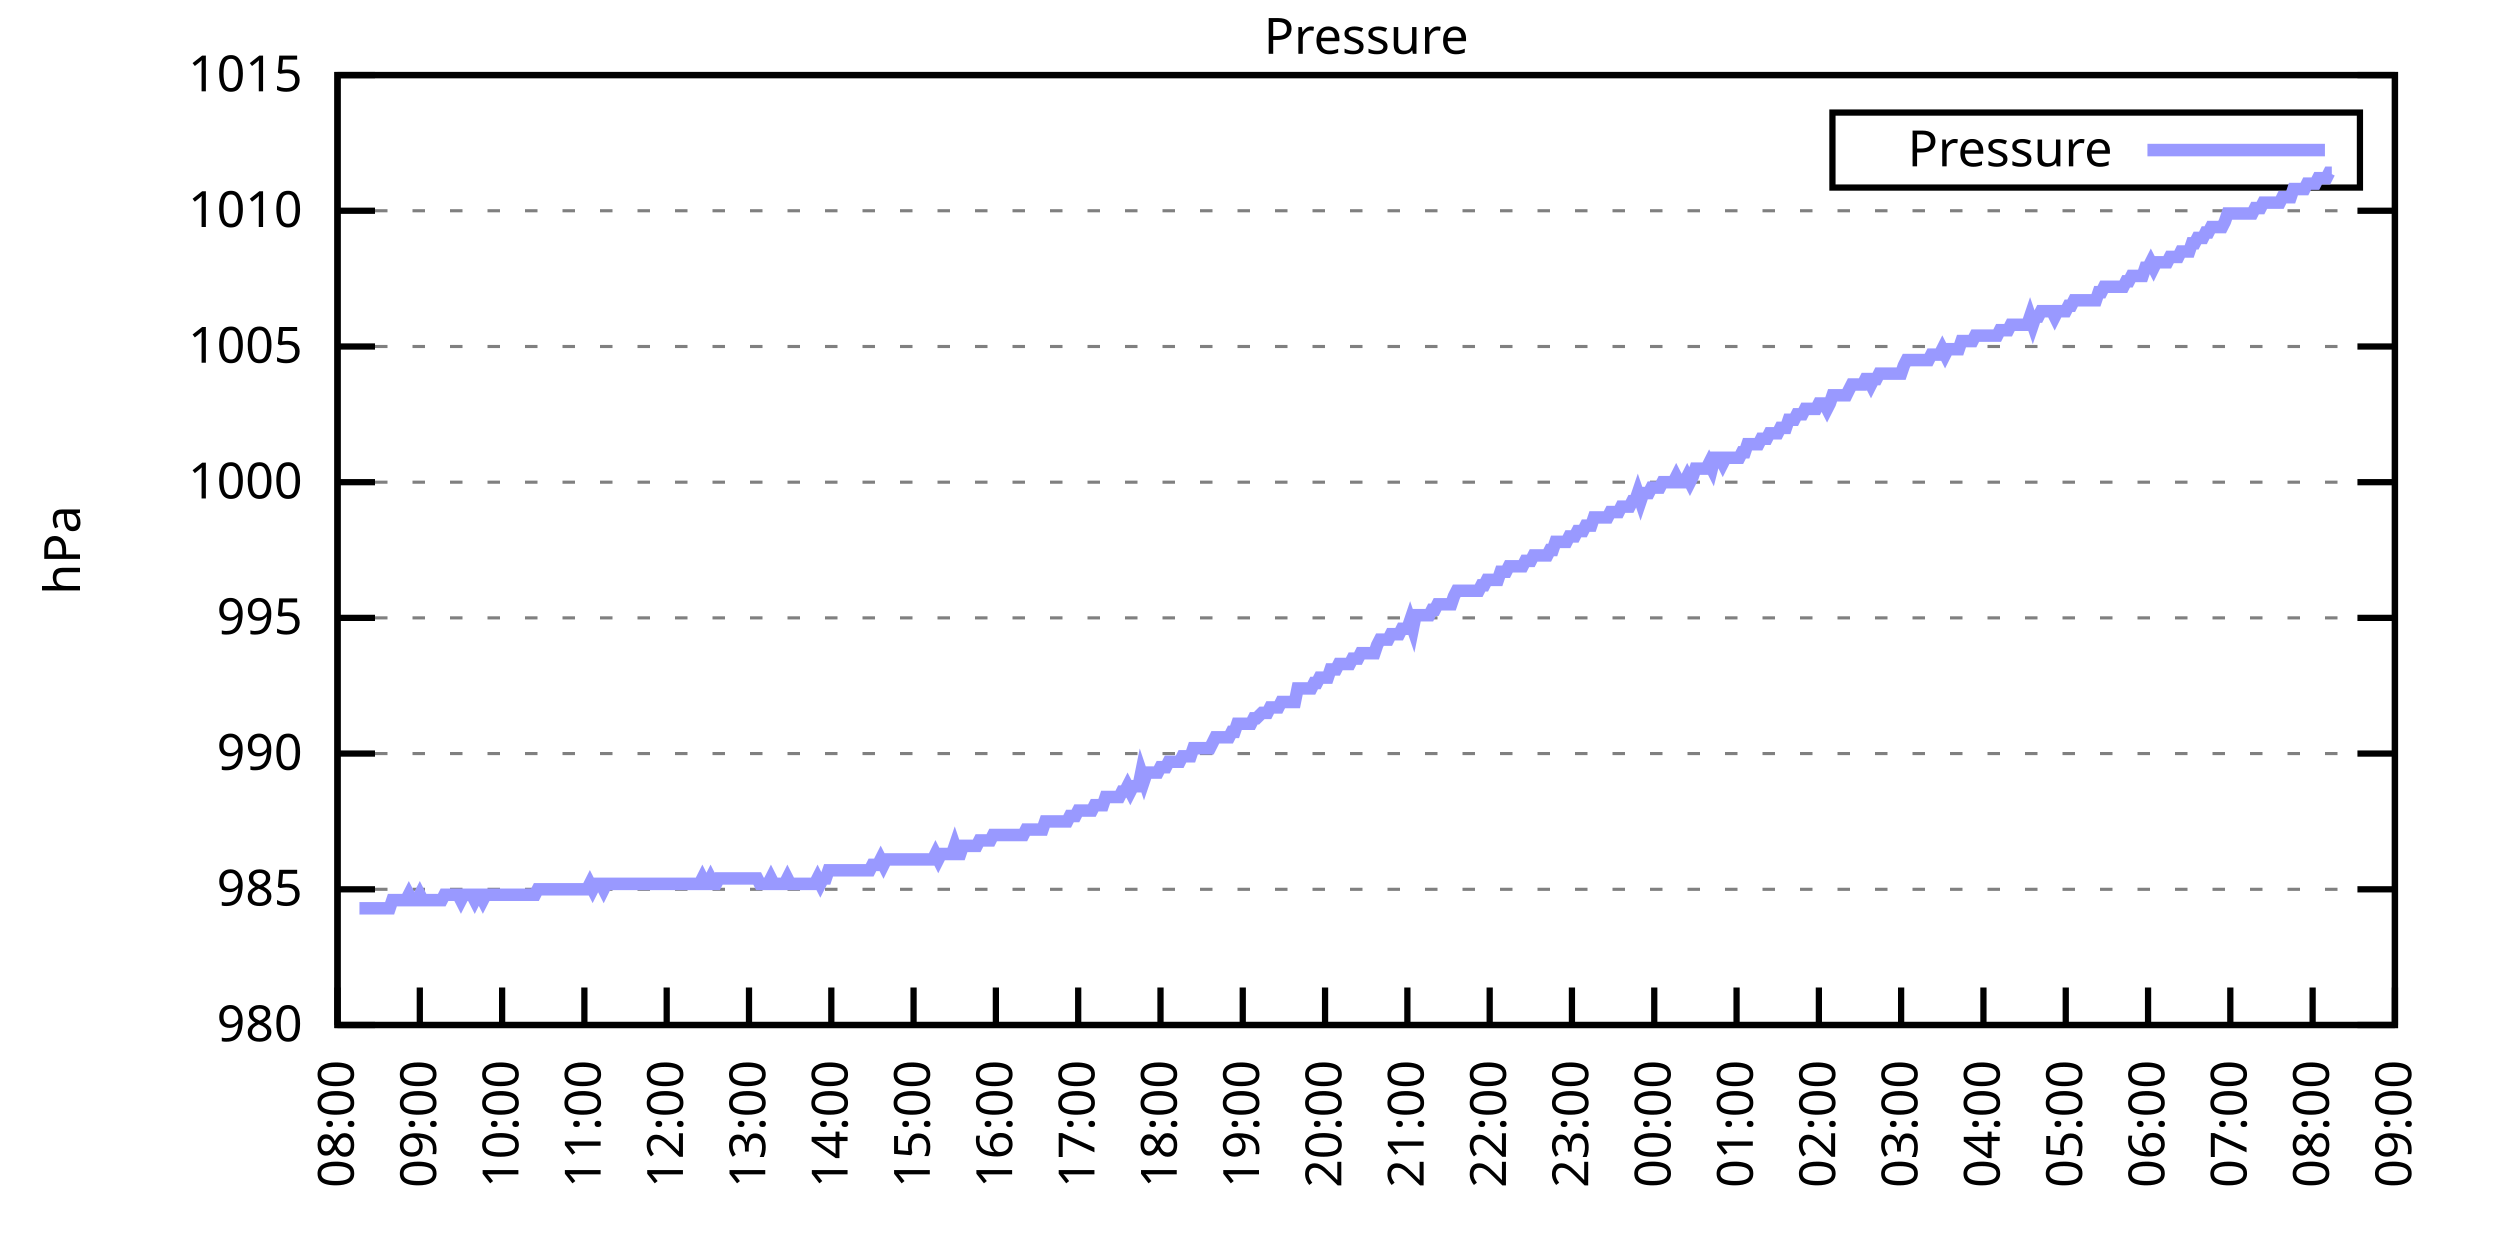
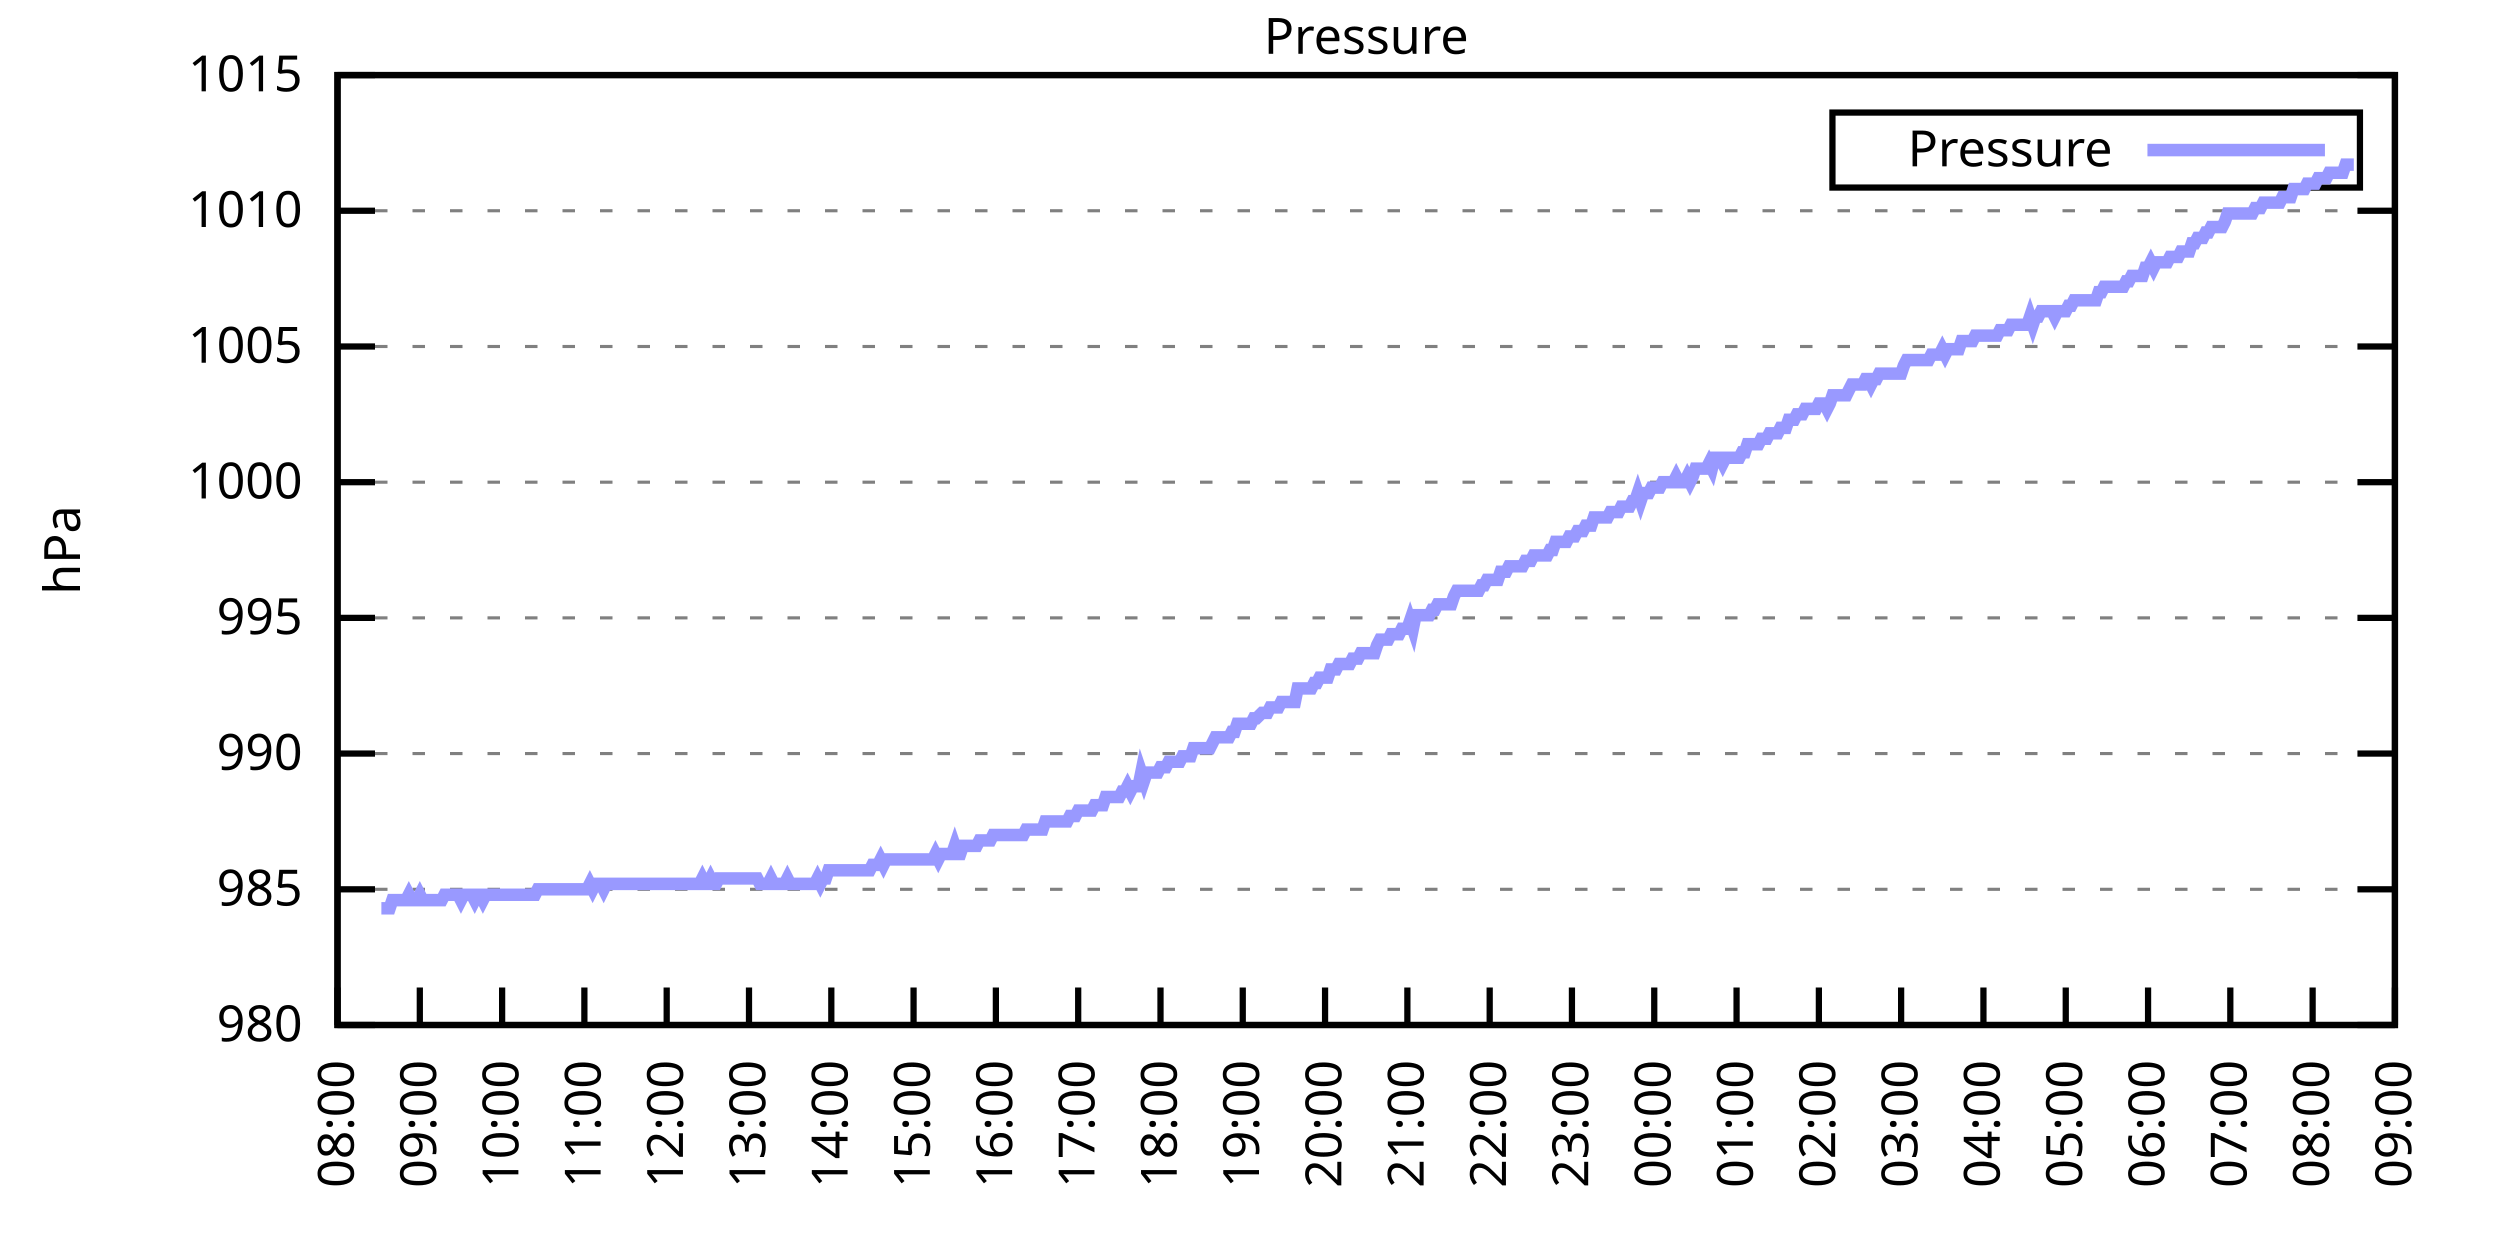
<svg xmlns="http://www.w3.org/2000/svg" xmlns:xlink="http://www.w3.org/1999/xlink" width="400" height="200" viewBox="0 0 400 200">
  <g id="gnuplot_canvas">
    <rect x="0" y="0" width="400" height="200" fill="none" />
    <defs>
      <circle id="gpDot" r="0.5" stroke-width="0.5" stroke="currentColor" />
      <path id="gpPt0" stroke-width="0.333" stroke="currentColor" d="M-1,0 h2 M0,-1 v2" />
      <path id="gpPt1" stroke-width="0.333" stroke="currentColor" d="M-1,-1 L1,1 M1,-1 L-1,1" />
      <path id="gpPt2" stroke-width="0.333" stroke="currentColor" d="M-1,0 L1,0 M0,-1 L0,1 M-1,-1 L1,1 M-1,1 L1,-1" />
      <rect id="gpPt3" stroke-width="0.333" stroke="currentColor" x="-1" y="-1" width="2" height="2" />
      <rect id="gpPt4" stroke-width="0.333" stroke="currentColor" fill="currentColor" x="-1" y="-1" width="2" height="2" />
      <circle id="gpPt5" stroke-width="0.333" stroke="currentColor" cx="0" cy="0" r="1" />
      <use xlink:href="#gpPt5" id="gpPt6" fill="currentColor" stroke="none" />
      <path id="gpPt7" stroke-width="0.333" stroke="currentColor" d="M0,-1.33 L-1.33,0.67 L1.33,0.67 z" />
      <use xlink:href="#gpPt7" id="gpPt8" fill="currentColor" stroke="none" />
      <use xlink:href="#gpPt7" id="gpPt9" stroke="currentColor" transform="rotate(180)" />
      <use xlink:href="#gpPt9" id="gpPt10" fill="currentColor" stroke="none" />
      <use xlink:href="#gpPt3" id="gpPt11" stroke="currentColor" transform="rotate(45)" />
      <use xlink:href="#gpPt11" id="gpPt12" fill="currentColor" stroke="none" />
      <path id="gpPt13" stroke-width="0.333" stroke="currentColor" d="M0,1.330 L1.265,0.411 L0.782,-1.067 L-0.782,-1.076 L-1.265,0.411 z" />
      <use xlink:href="#gpPt13" id="gpPt14" fill="currentColor" stroke="none" />
      <filter id="textbox" filterUnits="objectBoundingBox" x="0" y="0" height="1" width="1">
        <feFlood flood-color="white" flood-opacity="1" result="bgnd" />
        <feComposite in="SourceGraphic" in2="bgnd" operator="atop" />
      </filter>
      <filter id="greybox" filterUnits="objectBoundingBox" x="0" y="0" height="1" width="1">
        <feFlood flood-color="lightgrey" flood-opacity="1" result="grey" />
        <feComposite in="SourceGraphic" in2="grey" operator="atop" />
      </filter>
    </defs>
    <g fill="none" color="white" stroke="currentColor" stroke-width="1.00" stroke-linecap="butt" stroke-linejoin="miter">
</g>
    <g fill="none" color="black" stroke="currentColor" stroke-width="1.00" stroke-linecap="butt" stroke-linejoin="miter">
      <g stroke="none" shape-rendering="crispEdges">
        <polygon fill="rgb(255, 255, 255)" points="54.00,164.00 383.18,164.00 383.18,12.02 54.00,12.02 " />
      </g>
    </g>
    <g fill="none" color="black" stroke="currentColor" stroke-width="1.00" stroke-linecap="butt" stroke-linejoin="miter">
</g>
    <g fill="none" color="black" stroke="black" stroke-width="0.50" stroke-linecap="butt" stroke-linejoin="miter">
</g>
    <g fill="none" color="gray" stroke="currentColor" stroke-width="0.50" stroke-linecap="butt" stroke-linejoin="miter">
      <path stroke="gray" stroke-dasharray="2,4" class="gridline" d="M54.00,164.00 L383.19,164.00  " />
    </g>
    <g fill="none" color="gray" stroke="gray" stroke-width="1.00" stroke-linecap="butt" stroke-linejoin="miter">
</g>
    <g fill="none" color="black" stroke="currentColor" stroke-width="1.00" stroke-linecap="butt" stroke-linejoin="miter">
      <path stroke="black" d="M54.00,164.00 L60.00,164.00 M383.19,164.00 L377.19,164.00  " />
      <g transform="translate(48.40,166.60)" stroke="none" fill="black" font-family="Sans" font-size="8.00" text-anchor="end">
        <text>
          <tspan font-family="Sans"> 980</tspan>
        </text>
      </g>
    </g>
    <g fill="none" color="black" stroke="currentColor" stroke-width="1.00" stroke-linecap="butt" stroke-linejoin="miter">
</g>
    <g fill="none" color="black" stroke="black" stroke-width="0.50" stroke-linecap="butt" stroke-linejoin="miter">
</g>
    <g fill="none" color="gray" stroke="currentColor" stroke-width="0.50" stroke-linecap="butt" stroke-linejoin="miter">
      <path stroke="gray" stroke-dasharray="2,4" class="gridline" d="M54.00,142.29 L383.19,142.29  " />
    </g>
    <g fill="none" color="gray" stroke="gray" stroke-width="1.00" stroke-linecap="butt" stroke-linejoin="miter">
</g>
    <g fill="none" color="black" stroke="currentColor" stroke-width="1.00" stroke-linecap="butt" stroke-linejoin="miter">
      <path stroke="black" d="M54.00,142.29 L60.00,142.29 M383.19,142.29 L377.19,142.29  " />
      <g transform="translate(48.40,144.89)" stroke="none" fill="black" font-family="Sans" font-size="8.00" text-anchor="end">
        <text>
          <tspan font-family="Sans"> 985</tspan>
        </text>
      </g>
    </g>
    <g fill="none" color="black" stroke="currentColor" stroke-width="1.00" stroke-linecap="butt" stroke-linejoin="miter">
</g>
    <g fill="none" color="black" stroke="black" stroke-width="0.50" stroke-linecap="butt" stroke-linejoin="miter">
</g>
    <g fill="none" color="gray" stroke="currentColor" stroke-width="0.50" stroke-linecap="butt" stroke-linejoin="miter">
      <path stroke="gray" stroke-dasharray="2,4" class="gridline" d="M54.00,120.57 L383.19,120.57  " />
    </g>
    <g fill="none" color="gray" stroke="gray" stroke-width="1.00" stroke-linecap="butt" stroke-linejoin="miter">
</g>
    <g fill="none" color="black" stroke="currentColor" stroke-width="1.00" stroke-linecap="butt" stroke-linejoin="miter">
      <path stroke="black" d="M54.00,120.57 L60.00,120.57 M383.19,120.57 L377.19,120.57  " />
      <g transform="translate(48.40,123.17)" stroke="none" fill="black" font-family="Sans" font-size="8.00" text-anchor="end">
        <text>
          <tspan font-family="Sans"> 990</tspan>
        </text>
      </g>
    </g>
    <g fill="none" color="black" stroke="currentColor" stroke-width="1.00" stroke-linecap="butt" stroke-linejoin="miter">
</g>
    <g fill="none" color="black" stroke="black" stroke-width="0.50" stroke-linecap="butt" stroke-linejoin="miter">
</g>
    <g fill="none" color="gray" stroke="currentColor" stroke-width="0.50" stroke-linecap="butt" stroke-linejoin="miter">
      <path stroke="gray" stroke-dasharray="2,4" class="gridline" d="M54.00,98.86 L383.19,98.86  " />
    </g>
    <g fill="none" color="gray" stroke="gray" stroke-width="1.00" stroke-linecap="butt" stroke-linejoin="miter">
</g>
    <g fill="none" color="black" stroke="currentColor" stroke-width="1.00" stroke-linecap="butt" stroke-linejoin="miter">
      <path stroke="black" d="M54.00,98.86 L60.00,98.86 M383.19,98.86 L377.19,98.86  " />
      <g transform="translate(48.40,101.46)" stroke="none" fill="black" font-family="Sans" font-size="8.00" text-anchor="end">
        <text>
          <tspan font-family="Sans"> 995</tspan>
        </text>
      </g>
    </g>
    <g fill="none" color="black" stroke="currentColor" stroke-width="1.00" stroke-linecap="butt" stroke-linejoin="miter">
</g>
    <g fill="none" color="black" stroke="black" stroke-width="0.50" stroke-linecap="butt" stroke-linejoin="miter">
</g>
    <g fill="none" color="gray" stroke="currentColor" stroke-width="0.50" stroke-linecap="butt" stroke-linejoin="miter">
      <path stroke="gray" stroke-dasharray="2,4" class="gridline" d="M54.00,77.15 L383.19,77.15  " />
    </g>
    <g fill="none" color="gray" stroke="gray" stroke-width="1.00" stroke-linecap="butt" stroke-linejoin="miter">
</g>
    <g fill="none" color="black" stroke="currentColor" stroke-width="1.00" stroke-linecap="butt" stroke-linejoin="miter">
      <path stroke="black" d="M54.00,77.15 L60.00,77.15 M383.19,77.15 L377.19,77.15  " />
      <g transform="translate(48.40,79.75)" stroke="none" fill="black" font-family="Sans" font-size="8.00" text-anchor="end">
        <text>
          <tspan font-family="Sans"> 1000</tspan>
        </text>
      </g>
    </g>
    <g fill="none" color="black" stroke="currentColor" stroke-width="1.00" stroke-linecap="butt" stroke-linejoin="miter">
</g>
    <g fill="none" color="black" stroke="black" stroke-width="0.50" stroke-linecap="butt" stroke-linejoin="miter">
</g>
    <g fill="none" color="gray" stroke="currentColor" stroke-width="0.50" stroke-linecap="butt" stroke-linejoin="miter">
      <path stroke="gray" stroke-dasharray="2,4" class="gridline" d="M54.00,55.44 L383.19,55.44  " />
    </g>
    <g fill="none" color="gray" stroke="gray" stroke-width="1.00" stroke-linecap="butt" stroke-linejoin="miter">
</g>
    <g fill="none" color="black" stroke="currentColor" stroke-width="1.00" stroke-linecap="butt" stroke-linejoin="miter">
      <path stroke="black" d="M54.00,55.44 L60.00,55.44 M383.19,55.44 L377.19,55.44  " />
      <g transform="translate(48.40,58.04)" stroke="none" fill="black" font-family="Sans" font-size="8.00" text-anchor="end">
        <text>
          <tspan font-family="Sans"> 1005</tspan>
        </text>
      </g>
    </g>
    <g fill="none" color="black" stroke="currentColor" stroke-width="1.00" stroke-linecap="butt" stroke-linejoin="miter">
</g>
    <g fill="none" color="black" stroke="black" stroke-width="0.50" stroke-linecap="butt" stroke-linejoin="miter">
</g>
    <g fill="none" color="gray" stroke="currentColor" stroke-width="0.50" stroke-linecap="butt" stroke-linejoin="miter">
      <path stroke="gray" stroke-dasharray="2,4" class="gridline" d="M54.00,33.72 L383.19,33.72  " />
    </g>
    <g fill="none" color="gray" stroke="gray" stroke-width="1.00" stroke-linecap="butt" stroke-linejoin="miter">
</g>
    <g fill="none" color="black" stroke="currentColor" stroke-width="1.00" stroke-linecap="butt" stroke-linejoin="miter">
      <path stroke="black" d="M54.00,33.72 L60.00,33.72 M383.19,33.72 L377.19,33.72  " />
      <g transform="translate(48.40,36.32)" stroke="none" fill="black" font-family="Sans" font-size="8.00" text-anchor="end">
        <text>
          <tspan font-family="Sans"> 1010</tspan>
        </text>
      </g>
    </g>
    <g fill="none" color="black" stroke="currentColor" stroke-width="1.00" stroke-linecap="butt" stroke-linejoin="miter">
</g>
    <g fill="none" color="black" stroke="black" stroke-width="0.50" stroke-linecap="butt" stroke-linejoin="miter">
</g>
    <g fill="none" color="gray" stroke="currentColor" stroke-width="0.50" stroke-linecap="butt" stroke-linejoin="miter">
      <path stroke="gray" stroke-dasharray="2,4" class="gridline" d="M54.00,12.01 L383.19,12.01  " />
    </g>
    <g fill="none" color="gray" stroke="gray" stroke-width="1.00" stroke-linecap="butt" stroke-linejoin="miter">
</g>
    <g fill="none" color="black" stroke="currentColor" stroke-width="1.00" stroke-linecap="butt" stroke-linejoin="miter">
      <path stroke="black" d="M54.00,12.01 L60.00,12.01 M383.19,12.01 L377.19,12.01  " />
      <g transform="translate(48.40,14.61)" stroke="none" fill="black" font-family="Sans" font-size="8.00" text-anchor="end">
        <text>
          <tspan font-family="Sans"> 1015</tspan>
        </text>
      </g>
    </g>
    <g fill="none" color="black" stroke="currentColor" stroke-width="1.00" stroke-linecap="butt" stroke-linejoin="miter">
      <path stroke="black" d="M54.00,164.00 L54.00,158.00  " />
      <g transform="translate(56.60,169.60) rotate(270.00)" stroke="none" fill="black" font-family="Sans" font-size="8.00" text-anchor="end">
        <text>
          <tspan font-family="Sans">08:00</tspan>
        </text>
      </g>
    </g>
    <g fill="none" color="black" stroke="currentColor" stroke-width="1.00" stroke-linecap="butt" stroke-linejoin="miter">
      <path stroke="black" d="M67.17,164.00 L67.17,158.00  " />
      <g transform="translate(69.77,169.60) rotate(270.00)" stroke="none" fill="black" font-family="Sans" font-size="8.00" text-anchor="end">
        <text>
          <tspan font-family="Sans">09:00</tspan>
        </text>
      </g>
    </g>
    <g fill="none" color="black" stroke="currentColor" stroke-width="1.00" stroke-linecap="butt" stroke-linejoin="miter">
      <path stroke="black" d="M80.34,164.00 L80.34,158.00  " />
      <g transform="translate(82.94,169.60) rotate(270.00)" stroke="none" fill="black" font-family="Sans" font-size="8.00" text-anchor="end">
        <text>
          <tspan font-family="Sans">10:00</tspan>
        </text>
      </g>
    </g>
    <g fill="none" color="black" stroke="currentColor" stroke-width="1.00" stroke-linecap="butt" stroke-linejoin="miter">
      <path stroke="black" d="M93.50,164.00 L93.50,158.00  " />
      <g transform="translate(96.10,169.60) rotate(270.00)" stroke="none" fill="black" font-family="Sans" font-size="8.00" text-anchor="end">
        <text>
          <tspan font-family="Sans">11:00</tspan>
        </text>
      </g>
    </g>
    <g fill="none" color="black" stroke="currentColor" stroke-width="1.00" stroke-linecap="butt" stroke-linejoin="miter">
      <path stroke="black" d="M106.67,164.00 L106.67,158.00  " />
      <g transform="translate(109.27,169.60) rotate(270.00)" stroke="none" fill="black" font-family="Sans" font-size="8.00" text-anchor="end">
        <text>
          <tspan font-family="Sans">12:00</tspan>
        </text>
      </g>
    </g>
    <g fill="none" color="black" stroke="currentColor" stroke-width="1.00" stroke-linecap="butt" stroke-linejoin="miter">
      <path stroke="black" d="M119.84,164.00 L119.84,158.00  " />
      <g transform="translate(122.44,169.60) rotate(270.00)" stroke="none" fill="black" font-family="Sans" font-size="8.00" text-anchor="end">
        <text>
          <tspan font-family="Sans">13:00</tspan>
        </text>
      </g>
    </g>
    <g fill="none" color="black" stroke="currentColor" stroke-width="1.00" stroke-linecap="butt" stroke-linejoin="miter">
      <path stroke="black" d="M133.01,164.00 L133.01,158.00  " />
      <g transform="translate(135.61,169.60) rotate(270.00)" stroke="none" fill="black" font-family="Sans" font-size="8.00" text-anchor="end">
        <text>
          <tspan font-family="Sans">14:00</tspan>
        </text>
      </g>
    </g>
    <g fill="none" color="black" stroke="currentColor" stroke-width="1.00" stroke-linecap="butt" stroke-linejoin="miter">
      <path stroke="black" d="M146.17,164.00 L146.17,158.00  " />
      <g transform="translate(148.77,169.60) rotate(270.00)" stroke="none" fill="black" font-family="Sans" font-size="8.00" text-anchor="end">
        <text>
          <tspan font-family="Sans">15:00</tspan>
        </text>
      </g>
    </g>
    <g fill="none" color="black" stroke="currentColor" stroke-width="1.00" stroke-linecap="butt" stroke-linejoin="miter">
      <path stroke="black" d="M159.34,164.00 L159.34,158.00  " />
      <g transform="translate(161.94,169.60) rotate(270.00)" stroke="none" fill="black" font-family="Sans" font-size="8.00" text-anchor="end">
        <text>
          <tspan font-family="Sans">16:00</tspan>
        </text>
      </g>
    </g>
    <g fill="none" color="black" stroke="currentColor" stroke-width="1.00" stroke-linecap="butt" stroke-linejoin="miter">
      <path stroke="black" d="M172.51,164.00 L172.51,158.00  " />
      <g transform="translate(175.11,169.60) rotate(270.00)" stroke="none" fill="black" font-family="Sans" font-size="8.00" text-anchor="end">
        <text>
          <tspan font-family="Sans">17:00</tspan>
        </text>
      </g>
    </g>
    <g fill="none" color="black" stroke="currentColor" stroke-width="1.00" stroke-linecap="butt" stroke-linejoin="miter">
      <path stroke="black" d="M185.68,164.00 L185.68,158.00  " />
      <g transform="translate(188.28,169.60) rotate(270.00)" stroke="none" fill="black" font-family="Sans" font-size="8.00" text-anchor="end">
        <text>
          <tspan font-family="Sans">18:00</tspan>
        </text>
      </g>
    </g>
    <g fill="none" color="black" stroke="currentColor" stroke-width="1.00" stroke-linecap="butt" stroke-linejoin="miter">
      <path stroke="black" d="M198.84,164.00 L198.84,158.00  " />
      <g transform="translate(201.44,169.60) rotate(270.00)" stroke="none" fill="black" font-family="Sans" font-size="8.00" text-anchor="end">
        <text>
          <tspan font-family="Sans">19:00</tspan>
        </text>
      </g>
    </g>
    <g fill="none" color="black" stroke="currentColor" stroke-width="1.00" stroke-linecap="butt" stroke-linejoin="miter">
      <path stroke="black" d="M212.01,164.00 L212.01,158.00  " />
      <g transform="translate(214.61,169.60) rotate(270.00)" stroke="none" fill="black" font-family="Sans" font-size="8.00" text-anchor="end">
        <text>
          <tspan font-family="Sans">20:00</tspan>
        </text>
      </g>
    </g>
    <g fill="none" color="black" stroke="currentColor" stroke-width="1.00" stroke-linecap="butt" stroke-linejoin="miter">
      <path stroke="black" d="M225.18,164.00 L225.18,158.00  " />
      <g transform="translate(227.78,169.60) rotate(270.00)" stroke="none" fill="black" font-family="Sans" font-size="8.00" text-anchor="end">
        <text>
          <tspan font-family="Sans">21:00</tspan>
        </text>
      </g>
    </g>
    <g fill="none" color="black" stroke="currentColor" stroke-width="1.00" stroke-linecap="butt" stroke-linejoin="miter">
      <path stroke="black" d="M238.35,164.00 L238.35,158.00  " />
      <g transform="translate(240.95,169.60) rotate(270.00)" stroke="none" fill="black" font-family="Sans" font-size="8.00" text-anchor="end">
        <text>
          <tspan font-family="Sans">22:00</tspan>
        </text>
      </g>
    </g>
    <g fill="none" color="black" stroke="currentColor" stroke-width="1.00" stroke-linecap="butt" stroke-linejoin="miter">
      <path stroke="black" d="M251.51,164.00 L251.51,158.00  " />
      <g transform="translate(254.11,169.60) rotate(270.00)" stroke="none" fill="black" font-family="Sans" font-size="8.00" text-anchor="end">
        <text>
          <tspan font-family="Sans">23:00</tspan>
        </text>
      </g>
    </g>
    <g fill="none" color="black" stroke="currentColor" stroke-width="1.00" stroke-linecap="butt" stroke-linejoin="miter">
      <path stroke="black" d="M264.68,164.00 L264.68,158.00  " />
      <g transform="translate(267.28,169.60) rotate(270.00)" stroke="none" fill="black" font-family="Sans" font-size="8.00" text-anchor="end">
        <text>
          <tspan font-family="Sans">00:00</tspan>
        </text>
      </g>
    </g>
    <g fill="none" color="black" stroke="currentColor" stroke-width="1.00" stroke-linecap="butt" stroke-linejoin="miter">
      <path stroke="black" d="M277.85,164.00 L277.85,158.00  " />
      <g transform="translate(280.45,169.60) rotate(270.00)" stroke="none" fill="black" font-family="Sans" font-size="8.00" text-anchor="end">
        <text>
          <tspan font-family="Sans">01:00</tspan>
        </text>
      </g>
    </g>
    <g fill="none" color="black" stroke="currentColor" stroke-width="1.00" stroke-linecap="butt" stroke-linejoin="miter">
      <path stroke="black" d="M291.02,164.00 L291.02,158.00  " />
      <g transform="translate(293.62,169.60) rotate(270.00)" stroke="none" fill="black" font-family="Sans" font-size="8.00" text-anchor="end">
        <text>
          <tspan font-family="Sans">02:00</tspan>
        </text>
      </g>
    </g>
    <g fill="none" color="black" stroke="currentColor" stroke-width="1.00" stroke-linecap="butt" stroke-linejoin="miter">
      <path stroke="black" d="M304.18,164.00 L304.18,158.00  " />
      <g transform="translate(306.78,169.60) rotate(270.00)" stroke="none" fill="black" font-family="Sans" font-size="8.00" text-anchor="end">
        <text>
          <tspan font-family="Sans">03:00</tspan>
        </text>
      </g>
    </g>
    <g fill="none" color="black" stroke="currentColor" stroke-width="1.00" stroke-linecap="butt" stroke-linejoin="miter">
      <path stroke="black" d="M317.35,164.00 L317.35,158.00  " />
      <g transform="translate(319.95,169.60) rotate(270.00)" stroke="none" fill="black" font-family="Sans" font-size="8.00" text-anchor="end">
        <text>
          <tspan font-family="Sans">04:00</tspan>
        </text>
      </g>
    </g>
    <g fill="none" color="black" stroke="currentColor" stroke-width="1.00" stroke-linecap="butt" stroke-linejoin="miter">
      <path stroke="black" d="M330.52,164.00 L330.52,158.00  " />
      <g transform="translate(333.12,169.60) rotate(270.00)" stroke="none" fill="black" font-family="Sans" font-size="8.00" text-anchor="end">
        <text>
          <tspan font-family="Sans">05:00</tspan>
        </text>
      </g>
    </g>
    <g fill="none" color="black" stroke="currentColor" stroke-width="1.00" stroke-linecap="butt" stroke-linejoin="miter">
      <path stroke="black" d="M343.69,164.00 L343.69,158.00  " />
      <g transform="translate(346.29,169.60) rotate(270.00)" stroke="none" fill="black" font-family="Sans" font-size="8.00" text-anchor="end">
        <text>
          <tspan font-family="Sans">06:00</tspan>
        </text>
      </g>
    </g>
    <g fill="none" color="black" stroke="currentColor" stroke-width="1.00" stroke-linecap="butt" stroke-linejoin="miter">
      <path stroke="black" d="M356.85,164.00 L356.85,158.00  " />
      <g transform="translate(359.45,169.60) rotate(270.00)" stroke="none" fill="black" font-family="Sans" font-size="8.00" text-anchor="end">
        <text>
          <tspan font-family="Sans">07:00</tspan>
        </text>
      </g>
    </g>
    <g fill="none" color="black" stroke="currentColor" stroke-width="1.00" stroke-linecap="butt" stroke-linejoin="miter">
      <path stroke="black" d="M370.02,164.00 L370.02,158.00  " />
      <g transform="translate(372.62,169.60) rotate(270.00)" stroke="none" fill="black" font-family="Sans" font-size="8.00" text-anchor="end">
        <text>
          <tspan font-family="Sans">08:00</tspan>
        </text>
      </g>
    </g>
    <g fill="none" color="black" stroke="currentColor" stroke-width="1.00" stroke-linecap="butt" stroke-linejoin="miter">
      <path stroke="black" d="M383.19,164.00 L383.19,158.00  " />
      <g transform="translate(385.79,169.60) rotate(270.00)" stroke="none" fill="black" font-family="Sans" font-size="8.00" text-anchor="end">
        <text>
          <tspan font-family="Sans">09:00</tspan>
        </text>
      </g>
    </g>
    <g fill="none" color="black" stroke="currentColor" stroke-width="1.00" stroke-linecap="butt" stroke-linejoin="miter">
</g>
    <g fill="none" color="black" stroke="currentColor" stroke-width="1.00" stroke-linecap="butt" stroke-linejoin="miter">
      <path stroke="black" d="M54.00,12.01 L54.00,164.00 L383.19,164.00 L383.19,12.01 L54.00,12.01 Z  " />
    </g>
    <g fill="none" color="black" stroke="currentColor" stroke-width="1.00" stroke-linecap="butt" stroke-linejoin="miter">
</g>
    <g fill="none" color="black" stroke="currentColor" stroke-width="1.00" stroke-linecap="butt" stroke-linejoin="miter">
      <path stroke="black" d="M293.19,30.01 L293.19,18.01 L377.59,18.01 L377.59,30.01 L293.19,30.01 Z  " />
    </g>
    <g id="Pressure_plot_1">
      <g fill="none" color="white" stroke="black" stroke-width="2.00" stroke-linecap="butt" stroke-linejoin="miter">
</g>
      <g fill="none" color="black" stroke="currentColor" stroke-width="2.00" stroke-linecap="butt" stroke-linejoin="miter">
        <g transform="translate(337.99,26.61)" stroke="none" fill="black" font-family="Sans" font-size="8.00" text-anchor="end">
          <text>
            <tspan font-family="Sans">Pressure</tspan>
          </text>
        </g>
      </g>
      <g fill="none" color="black" stroke="currentColor" stroke-width="2.00" stroke-linecap="butt" stroke-linejoin="miter">
-         <path stroke="rgb(153, 153, 255)" d="M343.59,24.01 L371.99,24.01 M57.51,145.33 L57.95,145.33 L58.39,145.33 L58.83,145.33 L59.27,145.33 L59.71,145.33   L60.14,145.33 L60.58,145.33 L61.02,145.33 L61.46,145.33 L61.90,145.33 L62.34,145.33 L62.78,144.02 L63.22,144.02   L63.66,144.02 L64.10,144.02 L64.53,144.02 L64.97,144.02 L65.41,143.16 L65.85,144.02 L66.29,144.02 L66.73,144.02   L67.17,143.16 L67.61,144.02 L68.05,144.02 L68.48,144.02 L68.92,144.02 L69.36,144.02 L69.80,144.02 L70.24,144.02   L70.68,144.02 L71.12,143.16 L71.56,143.16 L72.00,143.16 L72.43,143.16 L72.87,143.16 L73.31,143.16 L73.75,144.02   L74.19,143.16 L74.63,143.16 L75.07,143.16 L75.51,143.16 L75.95,144.02 L76.38,143.16 L76.82,143.16 L77.26,144.02   L77.70,143.16 L78.14,143.16 L78.58,143.16 L79.02,143.16 L79.46,143.16 L79.90,143.16 L80.34,143.16 L80.77,143.16   L81.21,143.16 L81.65,143.16 L82.09,143.16 L82.53,143.16 L82.97,143.16 L83.41,143.16 L83.85,143.16 L84.29,143.16   L84.72,143.16 L85.16,143.16 L85.60,143.16 L86.04,142.29 L86.48,142.29 L86.92,142.29 L87.36,142.29 L87.80,142.29   L88.24,142.29 L88.67,142.29 L89.11,142.29 L89.55,142.29 L89.99,142.29 L90.43,142.29 L90.87,142.29 L91.31,142.29   L91.75,142.29 L92.19,142.29 L92.62,142.29 L93.06,142.29 L93.50,142.29 L93.94,142.29 L94.38,141.42 L94.82,142.29   L95.26,141.42 L95.70,141.42 L96.14,141.42 L96.58,142.29 L97.01,141.42 L97.45,141.42 L97.89,141.42 L98.33,141.42   L98.77,141.42 L99.21,141.42 L99.65,141.42 L100.09,141.42 L100.53,141.42 L100.96,141.42 L101.40,141.42 L101.84,141.42   L102.28,141.42 L102.72,141.42 L103.16,141.42 L103.60,141.42 L104.04,141.42 L104.48,141.42 L104.91,141.42 L105.35,141.42   L105.79,141.42 L106.23,141.42 L106.67,141.42 L107.11,141.42 L107.55,141.42 L107.99,141.42 L108.43,141.42 L108.87,141.42   L109.30,141.42 L109.74,141.42 L110.18,141.42 L110.62,141.42 L111.06,141.42 L111.50,141.42 L111.94,141.42 L112.38,140.55   L112.82,141.42 L113.25,141.42 L113.69,140.55 L114.13,141.42 L114.57,141.42 L115.01,140.55 L115.45,140.55 L115.89,140.55   L116.33,140.55 L116.77,140.55 L117.20,140.55 L117.64,140.55 L118.08,140.55 L118.52,140.55 L118.96,140.55 L119.40,140.55   L119.84,140.55 L120.28,140.55 L120.72,140.55 L121.15,140.55 L121.59,141.42 L122.03,141.42 L122.47,141.42 L122.91,141.42   L123.35,140.55 L123.79,141.42 L124.23,141.42 L124.67,141.42 L125.11,141.42 L125.54,141.42 L125.98,140.55 L126.42,141.42   L126.86,141.42 L127.30,141.42 L127.74,141.42 L128.18,141.42 L128.62,141.42 L129.06,141.42 L129.49,141.42 L129.93,141.42   L130.37,141.42 L130.81,140.55 L131.25,141.42 L131.69,140.55 L132.13,140.55 L132.57,139.25 L133.01,139.25 L133.44,139.25   L133.88,139.25 L134.32,139.25 L134.76,139.25 L135.20,139.25 L135.64,139.25 L136.08,139.25 L136.52,139.25 L136.96,139.25   L137.39,139.25 L137.83,139.25 L138.27,139.25 L138.71,139.25 L139.15,139.25 L139.59,138.38 L140.03,138.38 L140.47,138.38   L140.91,137.51 L141.35,138.38 L141.78,137.51 L142.22,137.51 L142.66,137.51 L143.10,137.51 L143.54,137.51 L143.98,137.51   L144.42,137.51 L144.86,137.51 L145.30,137.51 L145.73,137.51 L146.17,137.51 L146.61,137.51 L147.05,137.51 L147.49,137.51   L147.93,137.51 L148.37,137.51 L148.81,137.51 L149.25,137.51 L149.68,136.64 L150.12,137.51 L150.56,136.64 L151.00,136.64   L151.44,136.64 L151.88,136.64 L152.32,136.64 L152.76,135.34 L153.20,136.64 L153.63,136.64 L154.07,135.34 L154.51,135.34   L154.95,135.34 L155.39,135.34 L155.83,135.34 L156.27,135.34 L156.71,134.47 L157.15,134.47 L157.59,134.47 L158.02,134.47   L158.46,134.47 L158.90,133.60 L159.34,133.60 L159.78,133.60 L160.22,133.60 L160.66,133.60 L161.10,133.60 L161.54,133.60   L161.97,133.60 L162.41,133.60 L162.85,133.60 L163.29,133.60 L163.73,133.60 L164.17,132.73 L164.61,132.73 L165.05,132.73   L165.49,132.73 L165.92,132.73 L166.36,132.73 L166.80,132.73 L167.24,131.43 L167.68,131.43 L168.12,131.43 L168.56,131.43   L169.00,131.43 L169.44,131.43 L169.87,131.43 L170.31,131.43 L170.75,131.43 L171.19,130.56 L171.63,130.56 L172.07,130.56   L172.51,129.69 L172.95,129.69 L173.39,129.69 L173.83,129.69 L174.26,129.69 L174.70,129.69 L175.14,128.83 L175.58,128.83   L176.02,128.83 L176.46,128.83 L176.90,127.52 L177.34,127.52 L177.78,127.52 L178.21,127.52 L178.65,127.52 L179.09,127.52   L179.53,126.65 L179.97,126.65 L180.41,125.79 L180.85,126.65 L181.29,125.79 L181.73,125.79 L182.16,125.79 L182.60,123.61   L183.04,124.92 L183.48,123.61 L183.92,123.61 L184.36,123.61 L184.80,123.61 L185.24,123.61 L185.68,122.75 L186.11,122.75   L186.55,122.75 L186.99,121.88 L187.43,121.88 L187.87,121.88 L188.31,121.88 L188.75,121.88 L189.19,121.01 L189.63,121.01   L190.07,121.01 L190.50,121.01 L190.94,119.71 L191.38,119.71 L191.82,119.71 L192.26,119.71 L192.70,119.71 L193.14,119.71   L193.58,119.71 L194.02,118.84 L194.45,117.97 L194.89,117.97 L195.33,117.97 L195.77,117.97 L196.21,117.97 L196.65,117.97   L197.09,117.10 L197.53,117.10 L197.97,115.80 L198.40,115.80 L198.84,115.80 L199.28,115.80 L199.72,115.80 L200.16,115.80   L200.60,114.93 L201.04,114.93 L201.92,114.06 L202.35,114.06 L202.79,114.06 L203.23,113.19 L203.67,113.19 L204.11,113.19   L204.55,113.19 L204.99,112.32 L205.43,112.32 L205.87,112.32 L206.31,112.32 L206.74,112.32 L207.18,112.32 L207.62,110.15   L208.06,110.15 L208.50,110.15 L208.94,110.15 L209.38,110.15 L209.82,110.15 L210.26,109.28 L210.69,109.28 L211.13,108.42   L211.57,108.42 L212.01,108.42 L212.45,108.42 L212.89,107.11 L213.33,107.11 L213.77,107.11 L214.21,106.24 L214.64,106.24   L215.08,106.24 L215.52,106.24 L215.96,106.24 L216.40,105.38 L216.84,105.38 L217.28,105.38 L217.72,104.51 L218.16,104.51   L218.60,104.51 L219.03,104.51 L219.47,104.51 L219.91,104.51 L220.35,103.20 L220.79,102.34 L221.23,102.34 L221.67,102.34   L222.11,102.34 L222.55,101.47 L222.98,101.47 L223.42,101.47 L223.86,101.47 L224.30,100.60 L224.74,100.60 L225.18,100.60   L225.62,99.30 L226.06,100.60 L226.50,98.43 L226.93,98.43 L227.37,98.43 L227.81,98.43 L228.25,98.43 L228.69,98.43   L229.13,97.56 L229.57,97.56 L230.01,96.69 L230.45,96.69 L230.88,96.69 L231.32,96.69 L231.76,96.69 L232.20,96.69   L232.64,95.39 L233.08,94.52 L233.52,94.52 L233.96,94.52 L234.40,94.52 L234.84,94.52 L235.27,94.52 L235.71,94.52   L236.15,94.52 L236.59,94.52 L237.03,93.65 L237.47,93.65 L237.91,92.78 L238.35,92.78 L238.79,92.78 L239.22,92.78   L239.66,92.78 L240.10,91.48 L240.54,91.48 L240.98,91.48 L241.42,90.61 L241.86,90.61 L242.30,90.61 L242.74,90.61   L243.17,90.61 L243.61,90.61 L244.05,89.74 L244.49,89.74 L244.93,89.74 L245.37,88.87 L245.81,88.87 L246.25,88.87   L246.69,88.87 L247.12,88.87 L247.56,88.87 L248.00,88.00 L248.44,88.00 L248.88,86.70 L249.32,86.70 L249.76,86.70   L250.20,86.70 L250.64,86.70 L251.08,85.83 L251.51,85.83 L251.95,85.83 L252.39,84.97 L252.83,84.97 L253.27,84.97   L253.71,84.10 L254.15,84.10 L254.59,84.10 L255.03,82.79 L255.46,82.79 L255.90,82.79 L256.34,82.79 L256.78,82.79   L257.22,82.79 L257.66,81.93 L258.10,81.93 L258.54,81.93 L258.98,81.93 L259.41,81.06 L259.85,81.06 L260.29,81.06   L260.73,81.06 L261.17,80.19 L261.61,80.19 L262.05,78.89 L262.49,80.19 L262.93,78.89 L263.36,78.89 L263.80,78.89   L264.24,78.02 L264.68,78.02 L265.12,78.02 L265.56,78.02 L266.00,77.15 L266.44,77.15 L266.88,77.15 L267.32,77.15   L267.75,77.15 L268.19,76.28 L268.63,77.15 L269.07,77.15 L269.51,77.15 L269.95,76.28 L270.39,77.15 L270.83,76.28   L271.27,74.98 L271.70,74.98 L272.14,74.98 L272.58,74.98 L273.02,74.98 L273.46,74.11 L273.90,74.98 L274.34,73.24   L274.78,73.24 L275.22,73.24 L275.65,74.11 L276.09,73.24 L276.53,73.24 L276.97,73.24 L277.41,73.24 L277.85,73.24   L278.29,73.24 L278.73,72.37 L279.17,72.37 L279.60,71.07 L280.04,71.07 L280.48,71.07 L280.92,71.07 L281.36,71.07   L281.80,70.20 L282.24,70.20 L282.68,70.20 L283.12,69.33 L283.56,69.33 L283.99,69.33 L284.43,69.33 L284.87,68.46   L285.31,68.46 L285.75,68.46 L286.19,67.16 L286.63,67.16 L287.07,67.16 L287.51,66.29 L287.94,66.29 L288.38,66.29   L288.82,65.42 L289.26,65.42 L289.70,65.42 L290.14,65.42 L290.58,65.42 L291.02,64.56 L291.46,64.56 L291.89,64.56   L292.33,65.42 L292.77,64.56 L293.21,63.25 L293.65,63.25 L294.09,63.25 L294.53,63.25 L294.97,63.25 L295.41,63.25   L295.84,62.38 L296.28,61.52 L296.72,61.52 L297.16,61.52 L297.60,61.52 L298.04,61.52 L298.48,60.65 L298.92,60.65   L299.36,61.52 L299.80,60.65 L300.23,60.65 L300.67,59.78 L301.11,59.78 L301.55,59.78 L301.99,59.78 L302.43,59.78   L302.87,59.78 L303.31,59.78 L303.75,59.78 L304.18,59.78 L304.62,58.48 L305.06,57.61 L305.50,57.61 L305.94,57.61   L306.38,57.61 L306.82,57.61 L307.26,57.61 L307.70,57.61 L308.13,57.61 L308.57,57.61 L309.01,56.74 L309.45,56.74   L309.89,56.74 L310.33,56.74 L310.77,55.87 L311.21,56.74 L311.65,55.87 L312.08,55.87 L312.52,55.87 L312.96,55.87   L313.40,55.87 L313.84,54.57 L314.28,54.57 L314.72,54.57 L315.16,54.57 L315.60,54.57 L316.04,53.70 L316.47,53.70   L316.91,53.70 L317.35,53.70 L317.79,53.70 L318.23,53.70 L318.67,53.70 L319.11,53.70 L319.55,53.70 L319.99,52.83   L320.42,52.83 L320.86,52.83 L321.30,52.83 L321.74,51.96 L322.18,51.96 L322.62,51.96 L323.06,51.96 L323.50,51.96   L323.94,51.96 L324.37,51.96 L324.81,50.66 L325.25,51.96 L325.69,50.66 L326.13,50.66 L326.57,49.79 L327.01,49.79   L327.45,49.79 L327.89,49.79 L328.33,49.79 L328.76,50.66 L329.20,49.79 L329.64,49.79 L330.08,49.79 L330.52,49.79   L330.96,48.92 L331.40,48.92 L331.84,48.05 L332.28,48.05 L332.71,48.05 L333.15,48.05 L333.59,48.05 L334.03,48.05   L334.47,48.05 L334.91,48.05 L335.35,48.05 L335.79,46.75 L336.23,46.75 L336.66,45.88 L337.10,45.88 L337.54,45.88   L337.98,45.88 L338.42,45.88 L338.86,45.88 L339.30,45.88 L339.74,45.88 L340.18,45.01 L340.61,45.01 L341.05,44.15   L341.49,44.15 L341.93,44.15 L342.37,44.15 L342.81,44.15 L343.25,42.84 L343.69,42.84 L344.13,41.97 L344.57,42.84   L345.00,41.97 L345.44,41.97 L345.88,41.97 L346.32,41.97 L346.76,41.97 L347.20,41.11 L347.64,41.11 L348.08,41.11   L348.52,41.11 L348.95,40.24 L349.39,40.24 L349.83,40.24 L350.27,40.24 L350.71,38.93 L351.15,38.93 L351.59,38.07   L352.03,38.07 L352.47,38.07 L352.90,37.20 L353.34,37.20 L353.78,36.33 L354.22,36.33 L354.66,36.33 L355.10,36.33   L355.54,36.33 L355.98,35.46 L356.42,34.16 L356.85,34.16 L357.29,34.16 L357.73,34.16 L358.17,34.16 L358.61,34.16   L359.05,34.16 L359.49,34.16 L359.93,34.16 L360.37,34.16 L360.81,33.29 L361.24,33.29 L361.68,33.29 L362.12,32.42   L362.56,32.42 L363.00,32.42 L363.44,32.42 L363.88,32.42 L364.32,32.42 L364.76,32.42 L365.19,31.55 L365.63,31.55   L366.07,31.55 L366.51,31.55 L366.95,30.25 L367.39,30.25 L367.83,30.25 L368.27,30.25 L368.71,30.25 L369.14,29.38   L369.58,29.38 L370.02,29.38 L370.46,29.38 L370.90,28.51 L371.34,28.51 L371.78,28.51 L372.22,28.51 L372.66,27.64   L373.09,27.64  " />
+         <path stroke="rgb(153, 153, 255)" d="M343.59,24.01 L371.99,24.01 M61.02,145.33 L61.46,145.33 L61.90,145.33 L62.34,145.33 L62.78,144.02 L63.22,144.02   L63.66,144.02 L64.10,144.02 L64.53,144.02 L64.97,144.02 L65.41,143.16 L65.85,144.02 L66.29,144.02 L66.73,144.02   L67.17,143.16 L67.61,144.02 L68.05,144.02 L68.48,144.02 L68.92,144.02 L69.36,144.02 L69.80,144.02 L70.24,144.02   L70.68,144.02 L71.12,143.16 L71.56,143.16 L72.00,143.16 L72.43,143.16 L72.87,143.16 L73.31,143.16 L73.75,144.02   L74.19,143.16 L74.63,143.16 L75.07,143.16 L75.51,143.16 L75.95,144.02 L76.38,143.16 L76.82,143.16 L77.26,144.02   L77.70,143.16 L78.14,143.16 L78.58,143.16 L79.02,143.16 L79.46,143.16 L79.90,143.16 L80.34,143.16 L80.77,143.16   L81.21,143.16 L81.65,143.16 L82.09,143.16 L82.53,143.16 L82.97,143.16 L83.41,143.16 L83.85,143.16 L84.29,143.16   L84.72,143.16 L85.16,143.16 L85.60,143.16 L86.04,142.29 L86.48,142.29 L86.92,142.29 L87.36,142.29 L87.80,142.29   L88.24,142.29 L88.67,142.29 L89.11,142.29 L89.55,142.29 L89.99,142.29 L90.43,142.29 L90.87,142.29 L91.31,142.29   L91.75,142.29 L92.19,142.29 L92.62,142.29 L93.06,142.29 L93.50,142.29 L93.94,142.29 L94.38,141.42 L94.82,142.29   L95.26,141.42 L95.70,141.42 L96.14,141.42 L96.58,142.29 L97.01,141.42 L97.45,141.42 L97.89,141.42 L98.33,141.42   L98.77,141.42 L99.21,141.42 L99.65,141.42 L100.09,141.42 L100.53,141.42 L100.96,141.42 L101.40,141.42 L101.84,141.42   L102.28,141.42 L102.72,141.42 L103.16,141.42 L103.60,141.42 L104.04,141.42 L104.48,141.42 L104.91,141.42 L105.35,141.42   L105.79,141.42 L106.23,141.42 L106.67,141.42 L107.11,141.42 L107.55,141.42 L107.99,141.42 L108.43,141.42 L108.87,141.42   L109.30,141.42 L109.74,141.42 L110.18,141.42 L110.62,141.42 L111.06,141.42 L111.50,141.42 L111.94,141.42 L112.38,140.55   L112.82,141.42 L113.25,141.42 L113.69,140.55 L114.13,141.42 L114.57,141.42 L115.01,140.55 L115.45,140.55 L115.89,140.55   L116.33,140.55 L116.77,140.55 L117.20,140.55 L117.64,140.55 L118.08,140.55 L118.52,140.55 L118.96,140.55 L119.40,140.55   L119.84,140.55 L120.28,140.55 L120.72,140.55 L121.15,140.55 L121.59,141.42 L122.03,141.42 L122.47,141.42 L122.91,141.42   L123.35,140.55 L123.79,141.42 L124.23,141.42 L124.67,141.42 L125.11,141.42 L125.54,141.42 L125.98,140.55 L126.42,141.42   L126.86,141.42 L127.30,141.42 L127.74,141.42 L128.18,141.42 L128.62,141.42 L129.06,141.42 L129.49,141.42 L129.93,141.42   L130.37,141.42 L130.81,140.55 L131.25,141.42 L131.69,140.55 L132.13,140.55 L132.57,139.25 L133.01,139.25 L133.44,139.25   L133.88,139.25 L134.32,139.25 L134.76,139.25 L135.20,139.25 L135.64,139.25 L136.08,139.25 L136.52,139.25 L136.96,139.25   L137.39,139.25 L137.83,139.25 L138.27,139.25 L138.71,139.25 L139.15,139.25 L139.59,138.38 L140.03,138.38 L140.47,138.38   L140.91,137.51 L141.35,138.38 L141.78,137.51 L142.22,137.51 L142.66,137.51 L143.10,137.51 L143.54,137.51 L143.98,137.51   L144.42,137.51 L144.86,137.51 L145.30,137.51 L145.73,137.51 L146.17,137.51 L146.61,137.51 L147.05,137.51 L147.49,137.51   L147.93,137.51 L148.37,137.51 L148.81,137.51 L149.25,137.51 L149.68,136.64 L150.12,137.51 L150.56,136.64 L151.00,136.64   L151.44,136.64 L151.88,136.64 L152.32,136.64 L152.76,135.34 L153.20,136.64 L153.63,136.64 L154.07,135.34 L154.51,135.34   L154.95,135.34 L155.39,135.34 L155.83,135.34 L156.27,135.34 L156.71,134.47 L157.15,134.47 L157.59,134.47 L158.02,134.47   L158.46,134.47 L158.90,133.60 L159.34,133.60 L159.78,133.60 L160.22,133.60 L160.66,133.60 L161.10,133.60 L161.54,133.60   L161.97,133.60 L162.41,133.60 L162.85,133.60 L163.29,133.60 L163.73,133.60 L164.17,132.73 L164.61,132.73 L165.05,132.73   L165.49,132.73 L165.92,132.73 L166.36,132.73 L166.80,132.73 L167.24,131.43 L167.68,131.43 L168.12,131.43 L168.56,131.43   L169.00,131.43 L169.44,131.43 L169.87,131.43 L170.31,131.43 L170.75,131.43 L171.19,130.56 L171.63,130.56 L172.07,130.56   L172.51,129.69 L172.95,129.69 L173.39,129.69 L173.83,129.69 L174.26,129.69 L174.70,129.69 L175.14,128.83 L175.58,128.83   L176.02,128.83 L176.46,128.83 L176.90,127.52 L177.34,127.52 L177.78,127.52 L178.21,127.52 L178.65,127.52 L179.09,127.52   L179.53,126.65 L179.97,126.65 L180.41,125.79 L180.85,126.65 L181.29,125.79 L181.73,125.79 L182.16,125.79 L182.60,123.61   L183.04,124.92 L183.48,123.61 L183.92,123.61 L184.36,123.61 L184.80,123.61 L185.24,123.61 L185.68,122.75 L186.11,122.75   L186.55,122.75 L186.99,121.88 L187.43,121.88 L187.87,121.88 L188.31,121.88 L188.75,121.88 L189.19,121.01 L189.63,121.01   L190.07,121.01 L190.50,121.01 L190.94,119.71 L191.38,119.71 L191.82,119.71 L192.26,119.71 L192.70,119.71 L193.14,119.71   L193.58,119.71 L194.02,118.84 L194.45,117.97 L194.89,117.97 L195.33,117.97 L195.77,117.97 L196.21,117.97 L196.65,117.97   L197.09,117.10 L197.53,117.10 L197.97,115.80 L198.40,115.80 L198.84,115.80 L199.28,115.80 L199.72,115.80 L200.16,115.80   L200.60,114.93 L201.04,114.93 L201.92,114.06 L202.35,114.06 L202.79,114.06 L203.23,113.19 L203.67,113.19 L204.11,113.19   L204.55,113.19 L204.99,112.32 L205.43,112.32 L205.87,112.32 L206.31,112.32 L206.74,112.32 L207.18,112.32 L207.62,110.15   L208.06,110.15 L208.50,110.15 L208.94,110.15 L209.38,110.15 L209.82,110.15 L210.26,109.28 L210.69,109.28 L211.13,108.42   L211.57,108.42 L212.01,108.42 L212.45,108.42 L212.89,107.11 L213.33,107.11 L213.77,107.11 L214.21,106.24 L214.64,106.24   L215.08,106.24 L215.52,106.24 L215.96,106.24 L216.40,105.38 L216.84,105.38 L217.28,105.38 L217.72,104.51 L218.16,104.51   L218.60,104.51 L219.03,104.51 L219.47,104.51 L219.91,104.51 L220.35,103.20 L220.79,102.34 L221.23,102.34 L221.67,102.34   L222.11,102.34 L222.55,101.47 L222.98,101.47 L223.42,101.47 L223.86,101.47 L224.30,100.60 L224.74,100.60 L225.18,100.60   L225.62,99.30 L226.06,100.60 L226.50,98.43 L226.93,98.43 L227.37,98.43 L227.81,98.43 L228.25,98.43 L228.69,98.43   L229.13,97.56 L229.57,97.56 L230.01,96.69 L230.45,96.69 L230.88,96.69 L231.32,96.69 L231.76,96.69 L232.20,96.69   L232.64,95.39 L233.08,94.52 L233.52,94.52 L233.96,94.52 L234.40,94.52 L234.84,94.52 L235.27,94.52 L235.71,94.52   L236.15,94.52 L236.59,94.52 L237.03,93.65 L237.47,93.65 L237.91,92.78 L238.35,92.78 L238.79,92.78 L239.22,92.78   L239.66,92.78 L240.10,91.48 L240.54,91.48 L240.98,91.48 L241.42,90.61 L241.86,90.61 L242.30,90.61 L242.74,90.61   L243.17,90.61 L243.61,90.61 L244.05,89.74 L244.49,89.74 L244.93,89.74 L245.37,88.87 L245.81,88.87 L246.25,88.87   L246.69,88.87 L247.12,88.87 L247.56,88.87 L248.00,88.00 L248.44,88.00 L248.88,86.70 L249.32,86.70 L249.76,86.70   L250.20,86.70 L250.64,86.70 L251.08,85.83 L251.51,85.83 L251.95,85.83 L252.39,84.97 L252.83,84.97 L253.27,84.97   L253.71,84.10 L254.15,84.10 L254.59,84.10 L255.03,82.79 L255.46,82.79 L255.90,82.79 L256.34,82.79 L256.78,82.79   L257.22,82.79 L257.66,81.93 L258.10,81.93 L258.54,81.93 L258.98,81.93 L259.41,81.06 L259.85,81.06 L260.29,81.06   L260.73,81.06 L261.17,80.19 L261.61,80.19 L262.05,78.89 L262.49,80.19 L262.93,78.89 L263.36,78.89 L263.80,78.89   L264.24,78.02 L264.68,78.02 L265.12,78.02 L265.56,78.02 L266.00,77.15 L266.44,77.15 L266.88,77.15 L267.32,77.15   L267.75,77.15 L268.19,76.28 L268.63,77.15 L269.07,77.15 L269.51,77.15 L269.95,76.28 L270.39,77.15 L270.83,76.28   L271.27,74.98 L271.70,74.98 L272.14,74.98 L272.58,74.98 L273.02,74.98 L273.46,74.11 L273.90,74.98 L274.34,73.24   L274.78,73.24 L275.22,73.24 L275.65,74.11 L276.09,73.24 L276.53,73.24 L276.97,73.24 L277.41,73.24 L277.85,73.24   L278.29,73.24 L278.73,72.37 L279.17,72.37 L279.60,71.07 L280.04,71.07 L280.48,71.07 L280.92,71.07 L281.36,71.07   L281.80,70.20 L282.24,70.20 L282.68,70.20 L283.12,69.33 L283.56,69.33 L283.99,69.33 L284.43,69.33 L284.87,68.46   L285.31,68.46 L285.75,68.46 L286.19,67.16 L286.63,67.16 L287.07,67.16 L287.51,66.29 L287.94,66.29 L288.38,66.29   L288.82,65.42 L289.26,65.42 L289.70,65.42 L290.14,65.42 L290.58,65.42 L291.02,64.56 L291.46,64.56 L291.89,64.56   L292.33,65.42 L292.77,64.56 L293.21,63.25 L293.65,63.25 L294.09,63.25 L294.53,63.25 L294.97,63.25 L295.41,63.25   L295.84,62.38 L296.28,61.52 L296.72,61.52 L297.16,61.52 L297.60,61.52 L298.04,61.52 L298.48,60.65 L298.92,60.65   L299.36,61.52 L299.80,60.65 L300.23,60.65 L300.67,59.78 L301.11,59.78 L301.55,59.78 L301.99,59.78 L302.43,59.78   L302.87,59.78 L303.31,59.78 L303.75,59.78 L304.18,59.78 L304.62,58.48 L305.06,57.61 L305.50,57.61 L305.94,57.61   L306.38,57.61 L306.82,57.61 L307.26,57.61 L307.70,57.61 L308.13,57.61 L308.57,57.61 L309.01,56.74 L309.45,56.74   L309.89,56.74 L310.33,56.74 L310.77,55.87 L311.21,56.74 L311.65,55.87 L312.08,55.87 L312.52,55.87 L312.96,55.87   L313.40,55.87 L313.84,54.57 L314.28,54.57 L314.72,54.57 L315.16,54.57 L315.60,54.57 L316.04,53.70 L316.47,53.70   L316.91,53.70 L317.35,53.70 L317.79,53.70 L318.23,53.70 L318.67,53.70 L319.11,53.70 L319.55,53.70 L319.99,52.83   L320.42,52.83 L320.86,52.83 L321.30,52.83 L321.74,51.96 L322.18,51.96 L322.62,51.96 L323.06,51.96 L323.50,51.96   L323.94,51.96 L324.37,51.96 L324.81,50.66 L325.25,51.96 L325.69,50.66 L326.13,50.66 L326.57,49.79 L327.01,49.79   L327.45,49.79 L327.89,49.79 L328.33,49.79 L328.76,50.66 L329.20,49.79 L329.64,49.79 L330.08,49.79 L330.52,49.79   L330.96,48.92 L331.40,48.92 L331.84,48.05 L332.28,48.05 L332.71,48.05 L333.15,48.05 L333.59,48.05 L334.03,48.05   L334.47,48.05 L334.91,48.05 L335.35,48.05 L335.79,46.75 L336.23,46.75 L336.66,45.88 L337.10,45.88 L337.54,45.88   L337.98,45.88 L338.42,45.88 L338.86,45.88 L339.30,45.88 L339.74,45.88 L340.18,45.01 L340.61,45.01 L341.05,44.15   L341.49,44.15 L341.93,44.15 L342.37,44.15 L342.81,44.15 L343.25,42.84 L343.69,42.84 L344.13,41.97 L344.57,42.84   L345.00,41.97 L345.44,41.97 L345.88,41.97 L346.32,41.97 L346.76,41.97 L347.20,41.11 L347.64,41.11 L348.08,41.11   L348.52,41.11 L348.95,40.24 L349.39,40.24 L349.83,40.24 L350.27,40.24 L350.71,38.93 L351.15,38.93 L351.59,38.07   L352.03,38.07 L352.47,38.07 L352.90,37.20 L353.34,37.20 L353.78,36.33 L354.22,36.33 L354.66,36.33 L355.10,36.33   L355.54,36.33 L355.98,35.46 L356.42,34.16 L356.85,34.16 L357.29,34.16 L357.73,34.16 L358.17,34.16 L358.61,34.16   L359.05,34.16 L359.49,34.16 L359.93,34.16 L360.37,34.16 L360.81,33.29 L361.24,33.29 L361.68,33.29 L362.12,32.42   L362.56,32.42 L363.00,32.42 L363.44,32.42 L363.88,32.42 L364.32,32.42 L364.76,32.42 L365.19,31.55 L365.63,31.55   L366.07,31.55 L366.51,31.55 L366.95,30.25 L367.39,30.25 L367.83,30.25 L368.27,30.25 L368.71,30.25 L369.14,29.38   L369.58,29.38 L370.02,29.38 L370.46,29.38 L370.90,28.51 L371.34,28.51 L371.78,28.51 L372.22,28.51 L372.66,27.64   L373.09,27.64 L373.53,27.64 L373.97,27.64 L374.41,27.64 L374.85,27.64 L375.29,26.34 L375.73,26.34 L376.17,26.34   L376.61,26.34  " />
      </g>
    </g>
    <g fill="none" color="black" stroke="currentColor" stroke-width="2.00" stroke-linecap="butt" stroke-linejoin="miter">
</g>
    <g fill="none" color="black" stroke="black" stroke-width="1.00" stroke-linecap="butt" stroke-linejoin="miter">
</g>
    <g fill="none" color="black" stroke="currentColor" stroke-width="1.00" stroke-linecap="butt" stroke-linejoin="miter">
      <path stroke="black" d="M54.00,12.01 L54.00,164.00 L383.19,164.00 L383.19,12.01 L54.00,12.01 Z  " />
      <g transform="translate(12.80,88.01) rotate(270.00)" stroke="none" fill="black" font-family="Sans" font-size="8.00" text-anchor="middle">
        <text>
          <tspan font-family="Sans">hPa</tspan>
        </text>
      </g>
    </g>
    <g fill="none" color="black" stroke="currentColor" stroke-width="1.00" stroke-linecap="butt" stroke-linejoin="miter">
</g>
    <g fill="none" color="black" stroke="currentColor" stroke-width="1.00" stroke-linecap="butt" stroke-linejoin="miter">
      <g transform="translate(218.59,8.61)" stroke="none" fill="black" font-family="Sans" font-size="8.00" text-anchor="middle">
        <text>
          <tspan font-family="Sans">Pressure</tspan>
        </text>
      </g>
    </g>
    <g fill="none" color="black" stroke="currentColor" stroke-width="1.00" stroke-linecap="butt" stroke-linejoin="miter">
</g>
  </g>
</svg>
